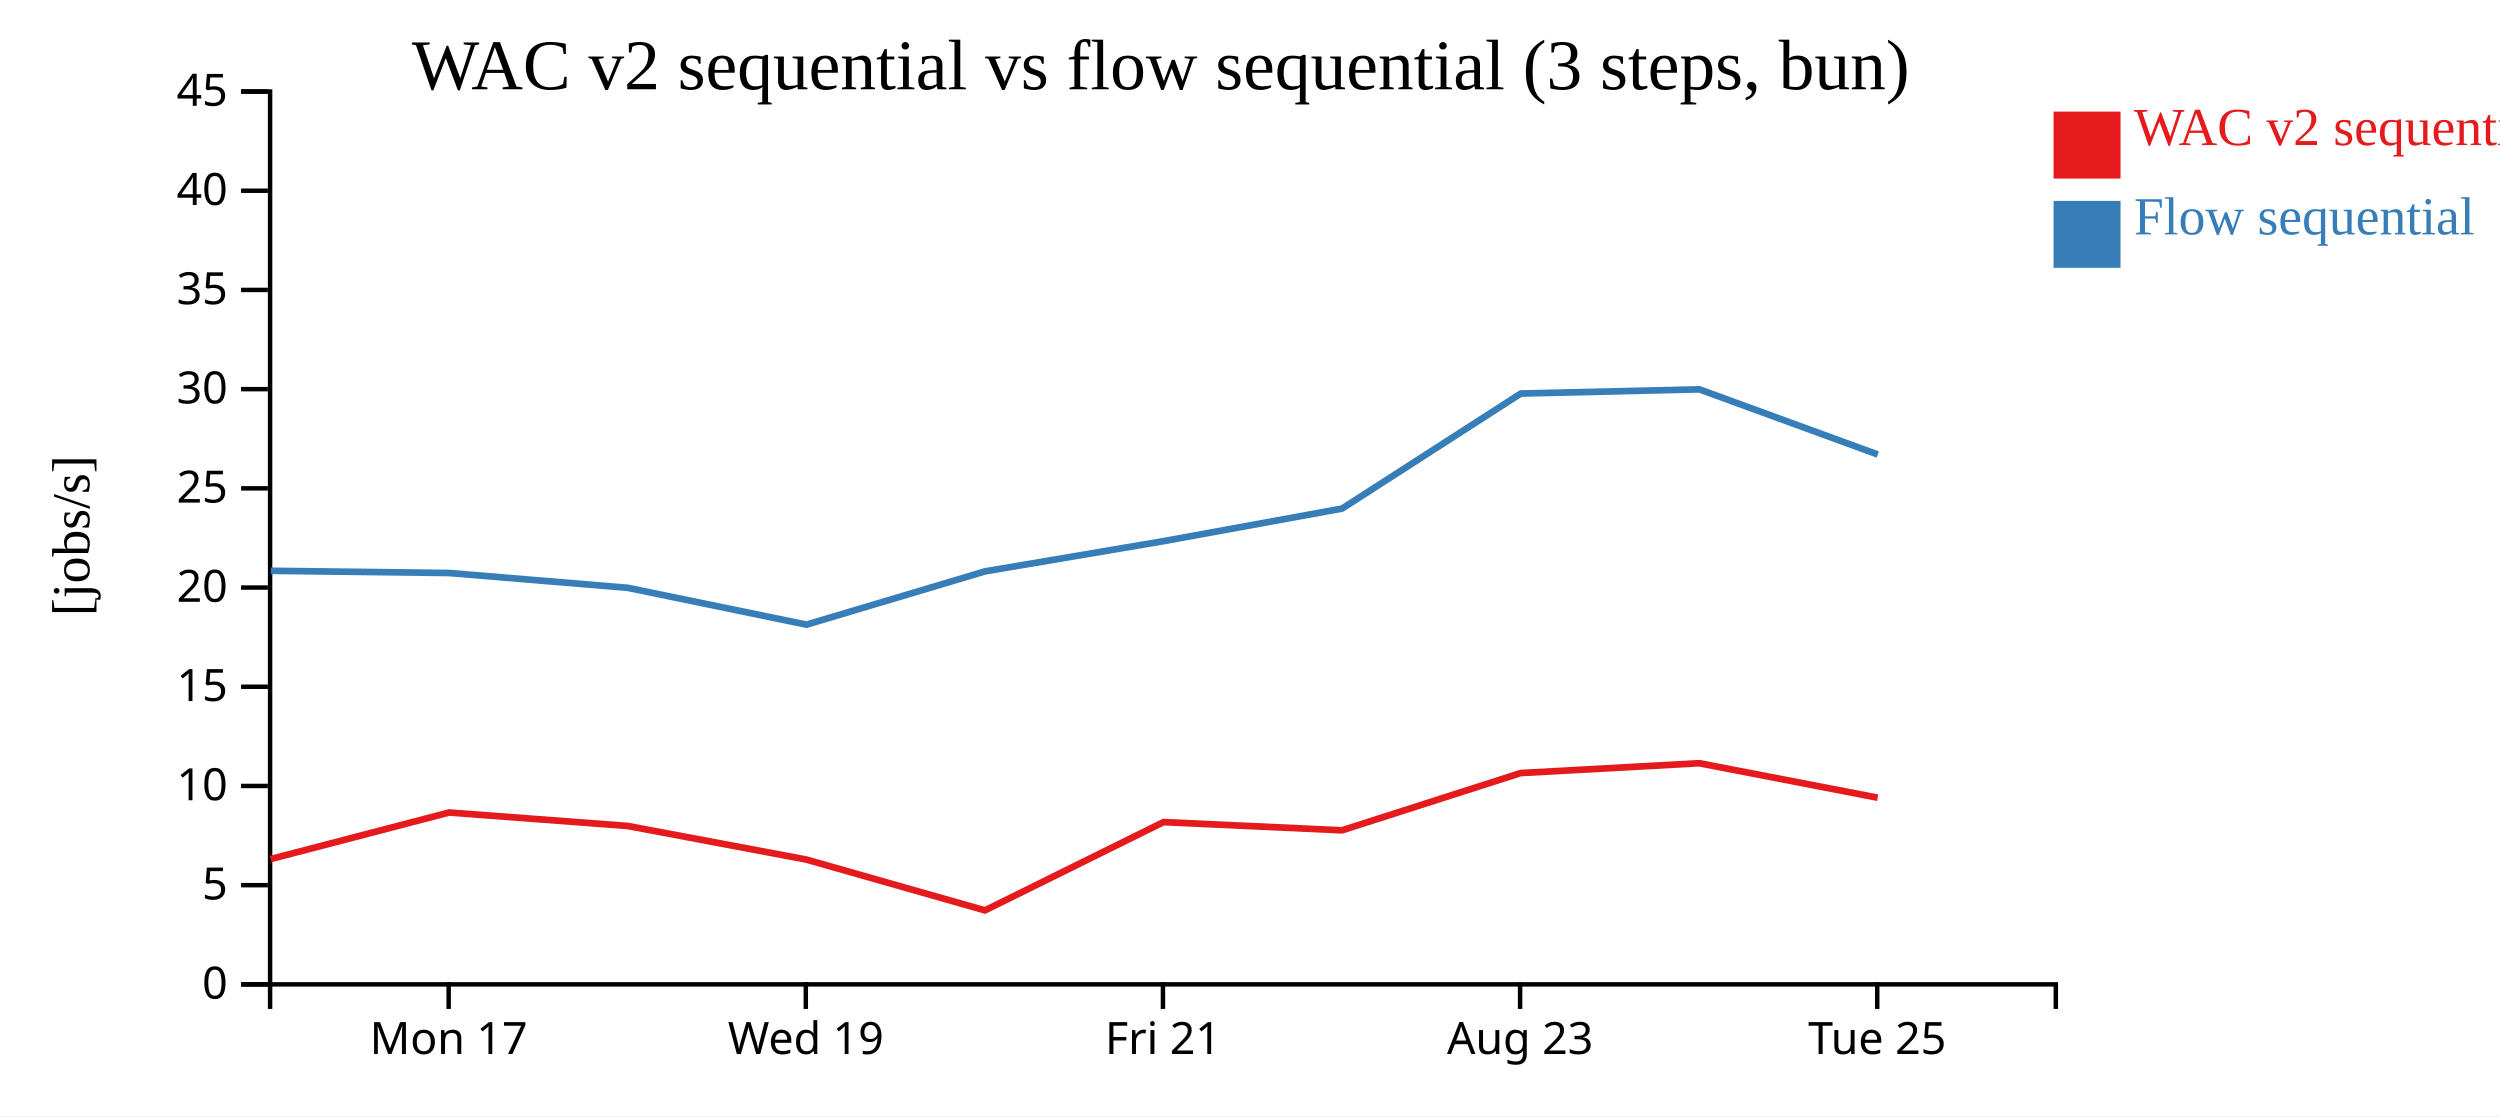
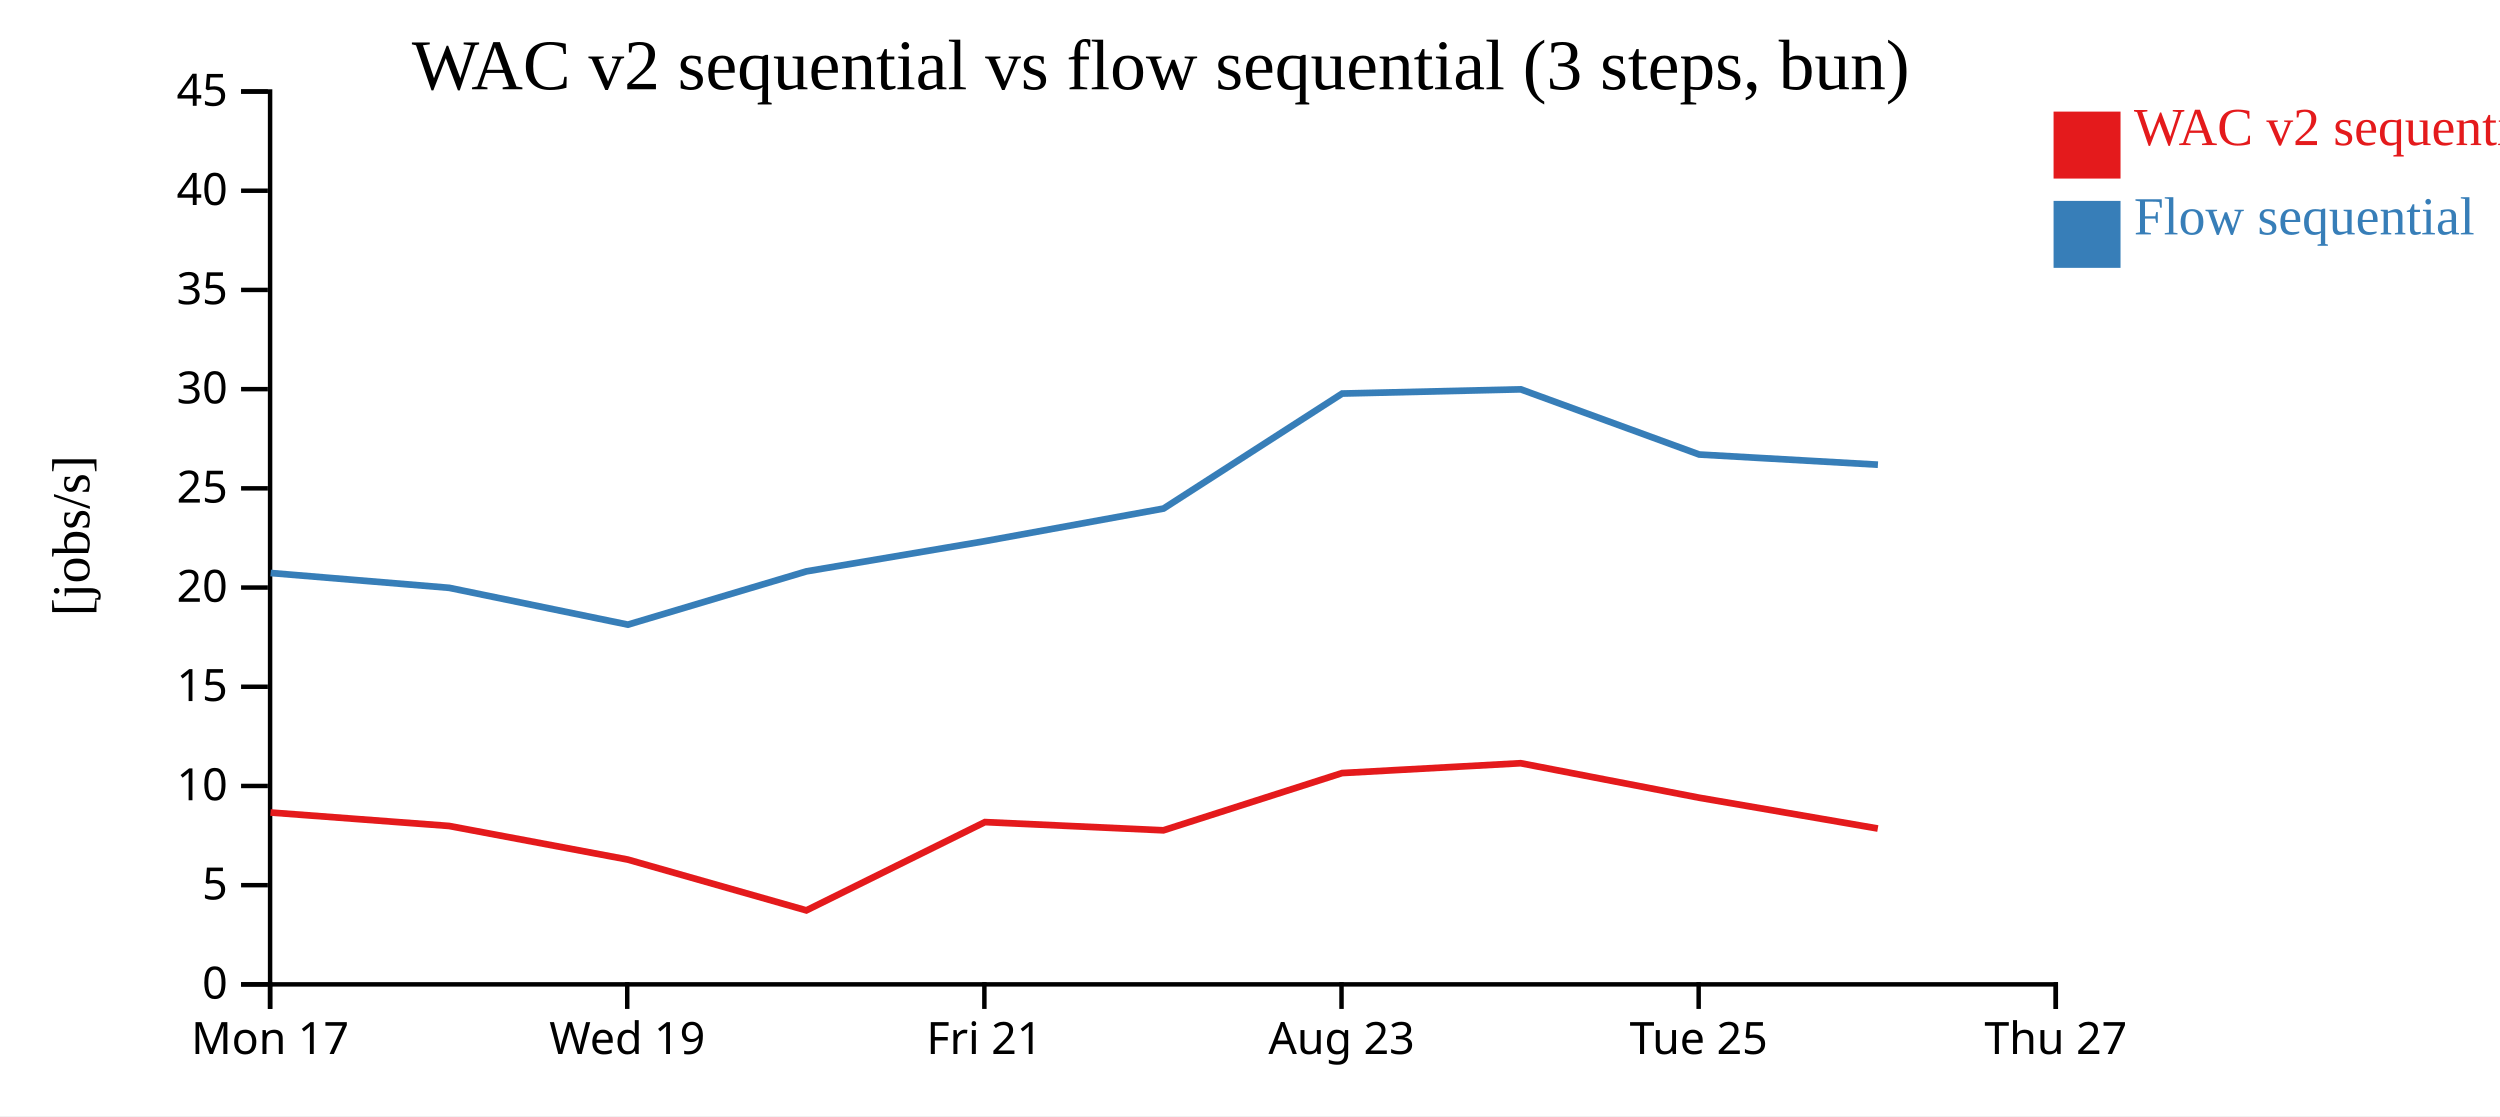
<svg xmlns="http://www.w3.org/2000/svg" width="560" height="250">
  <rect width="100%" height="100%" fill="white" />
  <g transform="translate(60,20)">
    <g transform="translate(0,200)" fill="none" font-size="10" font-family="sans-serif" text-anchor="middle">
      <path class="domain" stroke="currentColor" d="M0.5,6V0.5H400.5V6" />
-       <g class="tick" opacity="1" transform="translate(40.5,0)">
+       <g class="tick" opacity="1" transform="translate(0.5,0)">
        <line stroke="currentColor" y2="6" />
        <text fill="currentColor" y="9" dy="0.71em">Mon 17</text>
      </g>
-       <g class="tick" opacity="1" transform="translate(120.5,0)">
+       <g class="tick" opacity="1" transform="translate(80.5,0)">
        <line stroke="currentColor" y2="6" />
        <text fill="currentColor" y="9" dy="0.71em">Wed 19</text>
      </g>
-       <g class="tick" opacity="1" transform="translate(200.5,0)">
+       <g class="tick" opacity="1" transform="translate(160.5,0)">
        <line stroke="currentColor" y2="6" />
        <text fill="currentColor" y="9" dy="0.71em">Fri 21</text>
      </g>
-       <g class="tick" opacity="1" transform="translate(280.5,0)">
+       <g class="tick" opacity="1" transform="translate(240.5,0)">
        <line stroke="currentColor" y2="6" />
        <text fill="currentColor" y="9" dy="0.71em">Aug 23</text>
      </g>
-       <g class="tick" opacity="1" transform="translate(360.5,0)">
+       <g class="tick" opacity="1" transform="translate(320.5,0)">
        <line stroke="currentColor" y2="6" />
        <text fill="currentColor" y="9" dy="0.71em">Tue 25</text>
+       </g>
+       <g class="tick" opacity="1" transform="translate(400.5,0)">
+         <line stroke="currentColor" y2="6" />
+         <text fill="currentColor" y="9" dy="0.71em">Thu 27</text>
      </g>
    </g>
    <g fill="none" font-size="10" font-family="sans-serif" text-anchor="end">
      <path class="domain" stroke="currentColor" d="M-6,200.5H0.5V0.5H-6" />
      <g class="tick" opacity="1" transform="translate(0,200.5)">
        <line stroke="currentColor" x2="-6" />
        <text fill="currentColor" x="-9" dy="0.32em">0</text>
      </g>
      <g class="tick" opacity="1" transform="translate(0,178.2778)">
        <line stroke="currentColor" x2="-6" />
        <text fill="currentColor" x="-9" dy="0.32em">5</text>
      </g>
      <g class="tick" opacity="1" transform="translate(0,156.0556)">
        <line stroke="currentColor" x2="-6" />
        <text fill="currentColor" x="-9" dy="0.32em">10</text>
      </g>
      <g class="tick" opacity="1" transform="translate(0,133.8333)">
        <line stroke="currentColor" x2="-6" />
        <text fill="currentColor" x="-9" dy="0.32em">15</text>
      </g>
      <g class="tick" opacity="1" transform="translate(0,111.6111)">
        <line stroke="currentColor" x2="-6" />
        <text fill="currentColor" x="-9" dy="0.32em">20</text>
      </g>
      <g class="tick" opacity="1" transform="translate(0,89.38889)">
        <line stroke="currentColor" x2="-6" />
        <text fill="currentColor" x="-9" dy="0.32em">25</text>
      </g>
      <g class="tick" opacity="1" transform="translate(0,67.16667)">
        <line stroke="currentColor" x2="-6" />
        <text fill="currentColor" x="-9" dy="0.32em">30</text>
      </g>
      <g class="tick" opacity="1" transform="translate(0,44.94444)">
        <line stroke="currentColor" x2="-6" />
        <text fill="currentColor" x="-9" dy="0.32em">35</text>
      </g>
      <g class="tick" opacity="1" transform="translate(0,22.72222)">
        <line stroke="currentColor" x2="-6" />
        <text fill="currentColor" x="-9" dy="0.32em">40</text>
      </g>
      <g class="tick" opacity="1" transform="translate(0,0.5)">
        <line stroke="currentColor" x2="-6" />
        <text fill="currentColor" x="-9" dy="0.32em">45</text>
      </g>
    </g>
    <text text-anchor="middle" style="font-size: 12px" transform="rotate(-90)" y="-40" x="-100">[jobs/s]</text>
    <text text-anchor="middle" style="font-size: 16px" y="0" x="200">WAC v2 sequential vs flow sequential (3 steps, bun)</text>
-     <path class="line" fill="none" stroke="#e41a1c" stroke-width="1.5" d="M0.629,172.428L40.594,162.002L80.597,165.017L120.611,172.543L160.622,183.926L200.626,164.15L240.606,165.991L280.624,153.165L320.625,150.961L360.606,158.689" />
-     <path class="line" fill="none" stroke="#377eb8" stroke-width="1.5" d="M0.664,107.859L40.623,108.353L80.628,111.676L120.647,119.92L160.654,107.983L200.654,101.213L240.633,93.915L280.646,68.156L320.645,67.211L360.63,81.812" />
+     <path class="line" fill="none" stroke="#e41a1c" stroke-width="1.5" d="M0.594,162.002L40.597,165.017L80.611,172.543L120.622,183.926L160.626,164.15L200.606,165.991L240.624,153.165L280.625,150.961L320.606,158.689L360.632,165.59" />
+     <path class="line" fill="none" stroke="#377eb8" stroke-width="1.5" d="M0.623,108.353L40.628,111.676L80.647,119.92L120.654,107.983L160.654,101.213L200.633,93.915L240.646,68.156L280.645,67.211L320.63,81.812L360.658,84.093" />
    <rect class="dot" x="400" y="5" width="15" height="15" style="fill: #e41a1c;" />
    <rect class="dot" x="400" y="25" width="15" height="15" style="fill: #377eb8;" />
    <text class="label" x="418" y="12.5" style="fill: #e41a1c; alignment-baseline: middle;" text-anchor="left">WAC v2 sequential</text>
    <text class="label" x="418" y="32.5" style="fill: #377eb8; alignment-baseline: middle;" text-anchor="left">Flow sequential</text>
  </g>
</svg>
